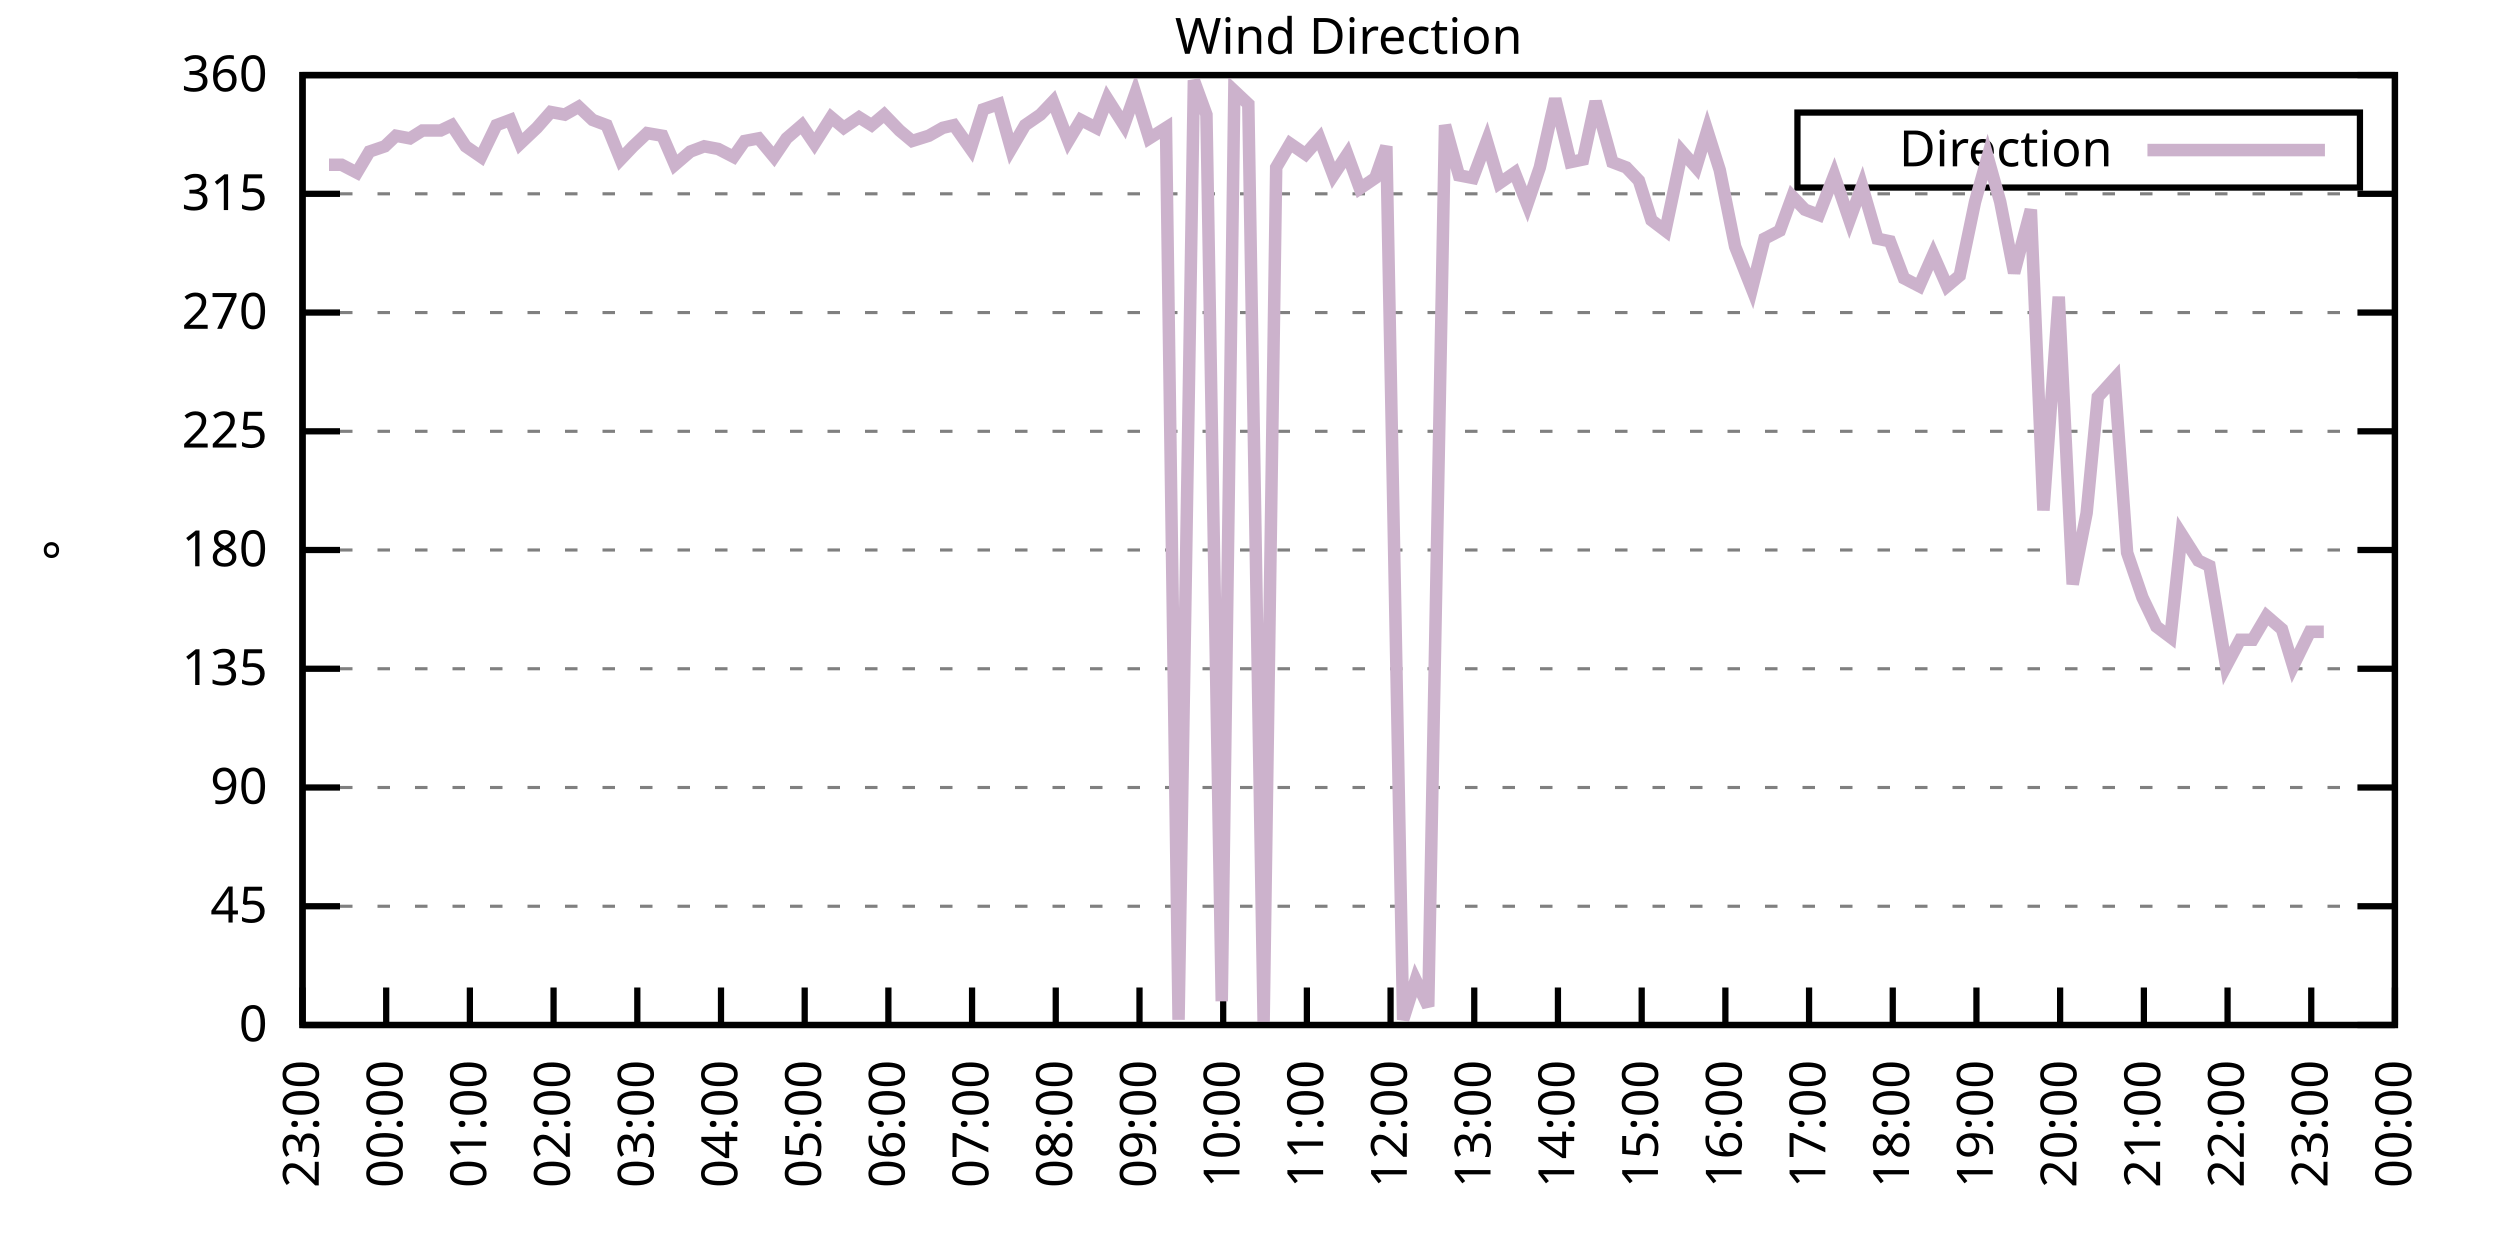
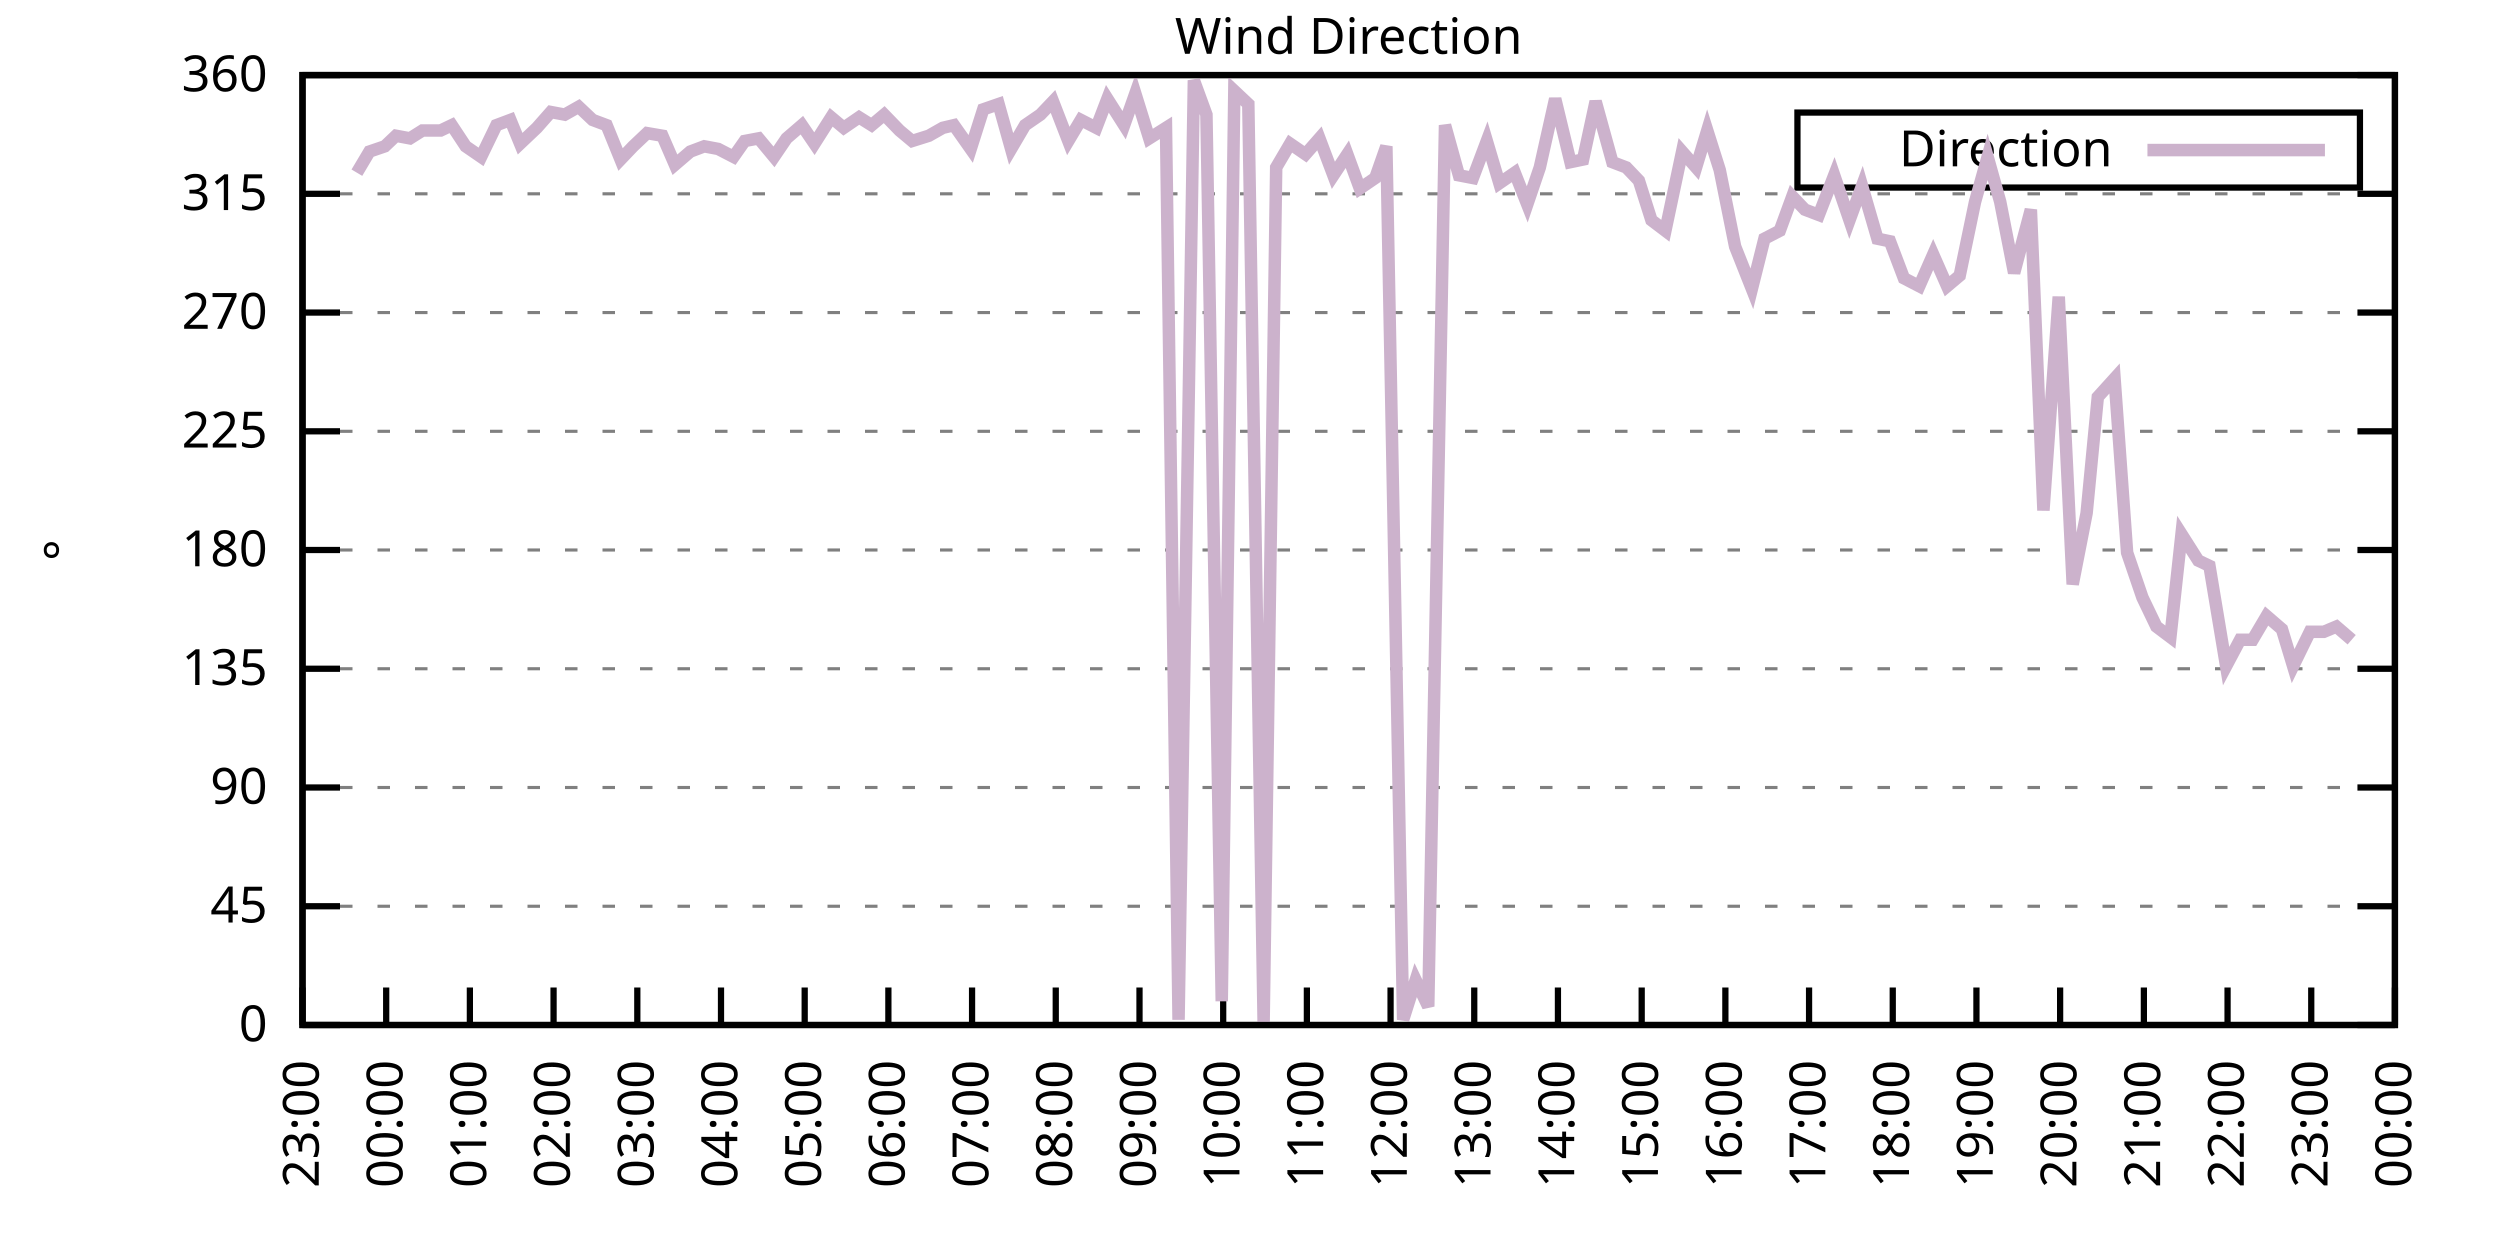
<svg xmlns="http://www.w3.org/2000/svg" xmlns:xlink="http://www.w3.org/1999/xlink" width="400" height="200" viewBox="0 0 400 200">
  <g id="gnuplot_canvas">
    <rect x="0" y="0" width="400" height="200" fill="none" />
    <defs>
      <circle id="gpDot" r="0.5" stroke-width="0.5" stroke="currentColor" />
      <path id="gpPt0" stroke-width="0.333" stroke="currentColor" d="M-1,0 h2 M0,-1 v2" />
      <path id="gpPt1" stroke-width="0.333" stroke="currentColor" d="M-1,-1 L1,1 M1,-1 L-1,1" />
      <path id="gpPt2" stroke-width="0.333" stroke="currentColor" d="M-1,0 L1,0 M0,-1 L0,1 M-1,-1 L1,1 M-1,1 L1,-1" />
      <rect id="gpPt3" stroke-width="0.333" stroke="currentColor" x="-1" y="-1" width="2" height="2" />
      <rect id="gpPt4" stroke-width="0.333" stroke="currentColor" fill="currentColor" x="-1" y="-1" width="2" height="2" />
      <circle id="gpPt5" stroke-width="0.333" stroke="currentColor" cx="0" cy="0" r="1" />
      <use xlink:href="#gpPt5" id="gpPt6" fill="currentColor" stroke="none" />
      <path id="gpPt7" stroke-width="0.333" stroke="currentColor" d="M0,-1.33 L-1.33,0.67 L1.33,0.67 z" />
      <use xlink:href="#gpPt7" id="gpPt8" fill="currentColor" stroke="none" />
      <use xlink:href="#gpPt7" id="gpPt9" stroke="currentColor" transform="rotate(180)" />
      <use xlink:href="#gpPt9" id="gpPt10" fill="currentColor" stroke="none" />
      <use xlink:href="#gpPt3" id="gpPt11" stroke="currentColor" transform="rotate(45)" />
      <use xlink:href="#gpPt11" id="gpPt12" fill="currentColor" stroke="none" />
      <path id="gpPt13" stroke-width="0.333" stroke="currentColor" d="M0,1.330 L1.265,0.411 L0.782,-1.067 L-0.782,-1.076 L-1.265,0.411 z" />
      <use xlink:href="#gpPt13" id="gpPt14" fill="currentColor" stroke="none" />
      <filter id="textbox" filterUnits="objectBoundingBox" x="0" y="0" height="1" width="1">
        <feFlood flood-color="white" flood-opacity="1" result="bgnd" />
        <feComposite in="SourceGraphic" in2="bgnd" operator="atop" />
      </filter>
      <filter id="greybox" filterUnits="objectBoundingBox" x="0" y="0" height="1" width="1">
        <feFlood flood-color="lightgrey" flood-opacity="1" result="grey" />
        <feComposite in="SourceGraphic" in2="grey" operator="atop" />
      </filter>
    </defs>
    <g fill="none" color="white" stroke="currentColor" stroke-width="1.00" stroke-linecap="butt" stroke-linejoin="miter">
</g>
    <g fill="none" color="black" stroke="currentColor" stroke-width="1.00" stroke-linecap="butt" stroke-linejoin="miter">
      <g stroke="none" shape-rendering="crispEdges">
        <polygon fill="rgb(255, 255, 255)" points="48.40,164.00 383.18,164.00 383.18,12.02 48.40,12.02 " />
      </g>
    </g>
    <g fill="none" color="black" stroke="currentColor" stroke-width="1.00" stroke-linecap="butt" stroke-linejoin="miter">
</g>
    <g fill="none" color="black" stroke="black" stroke-width="0.50" stroke-linecap="butt" stroke-linejoin="miter">
</g>
    <g fill="none" color="gray" stroke="currentColor" stroke-width="0.50" stroke-linecap="butt" stroke-linejoin="miter">
      <path stroke="gray" stroke-dasharray="2,4" class="gridline" d="M48.40,164.00 L383.19,164.00  " />
    </g>
    <g fill="none" color="gray" stroke="gray" stroke-width="1.00" stroke-linecap="butt" stroke-linejoin="miter">
</g>
    <g fill="none" color="black" stroke="currentColor" stroke-width="1.00" stroke-linecap="butt" stroke-linejoin="miter">
      <path stroke="black" d="M48.40,164.00 L54.40,164.00 M383.19,164.00 L377.19,164.00  " />
      <g transform="translate(42.80,166.60)" stroke="none" fill="black" font-family="Sans" font-size="8.00" text-anchor="end">
        <text>
          <tspan font-family="Sans"> 0</tspan>
        </text>
      </g>
    </g>
    <g fill="none" color="black" stroke="currentColor" stroke-width="1.00" stroke-linecap="butt" stroke-linejoin="miter">
</g>
    <g fill="none" color="black" stroke="black" stroke-width="0.50" stroke-linecap="butt" stroke-linejoin="miter">
</g>
    <g fill="none" color="gray" stroke="currentColor" stroke-width="0.50" stroke-linecap="butt" stroke-linejoin="miter">
      <path stroke="gray" stroke-dasharray="2,4" class="gridline" d="M48.40,145.00 L383.19,145.00  " />
    </g>
    <g fill="none" color="gray" stroke="gray" stroke-width="1.00" stroke-linecap="butt" stroke-linejoin="miter">
</g>
    <g fill="none" color="black" stroke="currentColor" stroke-width="1.00" stroke-linecap="butt" stroke-linejoin="miter">
      <path stroke="black" d="M48.40,145.00 L54.40,145.00 M383.19,145.00 L377.19,145.00  " />
      <g transform="translate(42.80,147.60)" stroke="none" fill="black" font-family="Sans" font-size="8.00" text-anchor="end">
        <text>
          <tspan font-family="Sans"> 45</tspan>
        </text>
      </g>
    </g>
    <g fill="none" color="black" stroke="currentColor" stroke-width="1.00" stroke-linecap="butt" stroke-linejoin="miter">
</g>
    <g fill="none" color="black" stroke="black" stroke-width="0.50" stroke-linecap="butt" stroke-linejoin="miter">
</g>
    <g fill="none" color="gray" stroke="currentColor" stroke-width="0.50" stroke-linecap="butt" stroke-linejoin="miter">
      <path stroke="gray" stroke-dasharray="2,4" class="gridline" d="M48.40,126.00 L383.19,126.00  " />
    </g>
    <g fill="none" color="gray" stroke="gray" stroke-width="1.00" stroke-linecap="butt" stroke-linejoin="miter">
</g>
    <g fill="none" color="black" stroke="currentColor" stroke-width="1.00" stroke-linecap="butt" stroke-linejoin="miter">
      <path stroke="black" d="M48.40,126.00 L54.40,126.00 M383.19,126.00 L377.19,126.00  " />
      <g transform="translate(42.80,128.60)" stroke="none" fill="black" font-family="Sans" font-size="8.00" text-anchor="end">
        <text>
          <tspan font-family="Sans"> 90</tspan>
        </text>
      </g>
    </g>
    <g fill="none" color="black" stroke="currentColor" stroke-width="1.00" stroke-linecap="butt" stroke-linejoin="miter">
</g>
    <g fill="none" color="black" stroke="black" stroke-width="0.50" stroke-linecap="butt" stroke-linejoin="miter">
</g>
    <g fill="none" color="gray" stroke="currentColor" stroke-width="0.50" stroke-linecap="butt" stroke-linejoin="miter">
      <path stroke="gray" stroke-dasharray="2,4" class="gridline" d="M48.40,107.00 L383.19,107.00  " />
    </g>
    <g fill="none" color="gray" stroke="gray" stroke-width="1.00" stroke-linecap="butt" stroke-linejoin="miter">
</g>
    <g fill="none" color="black" stroke="currentColor" stroke-width="1.00" stroke-linecap="butt" stroke-linejoin="miter">
      <path stroke="black" d="M48.40,107.00 L54.40,107.00 M383.19,107.00 L377.19,107.00  " />
      <g transform="translate(42.80,109.60)" stroke="none" fill="black" font-family="Sans" font-size="8.00" text-anchor="end">
        <text>
          <tspan font-family="Sans"> 135</tspan>
        </text>
      </g>
    </g>
    <g fill="none" color="black" stroke="currentColor" stroke-width="1.00" stroke-linecap="butt" stroke-linejoin="miter">
</g>
    <g fill="none" color="black" stroke="black" stroke-width="0.50" stroke-linecap="butt" stroke-linejoin="miter">
</g>
    <g fill="none" color="gray" stroke="currentColor" stroke-width="0.50" stroke-linecap="butt" stroke-linejoin="miter">
      <path stroke="gray" stroke-dasharray="2,4" class="gridline" d="M48.40,88.00 L383.19,88.00  " />
    </g>
    <g fill="none" color="gray" stroke="gray" stroke-width="1.00" stroke-linecap="butt" stroke-linejoin="miter">
</g>
    <g fill="none" color="black" stroke="currentColor" stroke-width="1.00" stroke-linecap="butt" stroke-linejoin="miter">
      <path stroke="black" d="M48.40,88.00 L54.40,88.00 M383.19,88.00 L377.19,88.00  " />
      <g transform="translate(42.80,90.60)" stroke="none" fill="black" font-family="Sans" font-size="8.00" text-anchor="end">
        <text>
          <tspan font-family="Sans"> 180</tspan>
        </text>
      </g>
    </g>
    <g fill="none" color="black" stroke="currentColor" stroke-width="1.00" stroke-linecap="butt" stroke-linejoin="miter">
</g>
    <g fill="none" color="black" stroke="black" stroke-width="0.50" stroke-linecap="butt" stroke-linejoin="miter">
</g>
    <g fill="none" color="gray" stroke="currentColor" stroke-width="0.50" stroke-linecap="butt" stroke-linejoin="miter">
      <path stroke="gray" stroke-dasharray="2,4" class="gridline" d="M48.40,69.01 L383.19,69.01  " />
    </g>
    <g fill="none" color="gray" stroke="gray" stroke-width="1.00" stroke-linecap="butt" stroke-linejoin="miter">
</g>
    <g fill="none" color="black" stroke="currentColor" stroke-width="1.00" stroke-linecap="butt" stroke-linejoin="miter">
      <path stroke="black" d="M48.40,69.01 L54.40,69.01 M383.19,69.01 L377.19,69.01  " />
      <g transform="translate(42.80,71.61)" stroke="none" fill="black" font-family="Sans" font-size="8.00" text-anchor="end">
        <text>
          <tspan font-family="Sans"> 225</tspan>
        </text>
      </g>
    </g>
    <g fill="none" color="black" stroke="currentColor" stroke-width="1.00" stroke-linecap="butt" stroke-linejoin="miter">
</g>
    <g fill="none" color="black" stroke="black" stroke-width="0.50" stroke-linecap="butt" stroke-linejoin="miter">
</g>
    <g fill="none" color="gray" stroke="currentColor" stroke-width="0.50" stroke-linecap="butt" stroke-linejoin="miter">
      <path stroke="gray" stroke-dasharray="2,4" class="gridline" d="M48.40,50.01 L383.19,50.01  " />
    </g>
    <g fill="none" color="gray" stroke="gray" stroke-width="1.00" stroke-linecap="butt" stroke-linejoin="miter">
</g>
    <g fill="none" color="black" stroke="currentColor" stroke-width="1.00" stroke-linecap="butt" stroke-linejoin="miter">
      <path stroke="black" d="M48.40,50.01 L54.40,50.01 M383.19,50.01 L377.19,50.01  " />
      <g transform="translate(42.80,52.61)" stroke="none" fill="black" font-family="Sans" font-size="8.00" text-anchor="end">
        <text>
          <tspan font-family="Sans"> 270</tspan>
        </text>
      </g>
    </g>
    <g fill="none" color="black" stroke="currentColor" stroke-width="1.00" stroke-linecap="butt" stroke-linejoin="miter">
</g>
    <g fill="none" color="black" stroke="black" stroke-width="0.50" stroke-linecap="butt" stroke-linejoin="miter">
</g>
    <g fill="none" color="gray" stroke="currentColor" stroke-width="0.50" stroke-linecap="butt" stroke-linejoin="miter">
      <path stroke="gray" stroke-dasharray="2,4" class="gridline" d="M48.40,31.01 L383.19,31.01  " />
    </g>
    <g fill="none" color="gray" stroke="gray" stroke-width="1.00" stroke-linecap="butt" stroke-linejoin="miter">
</g>
    <g fill="none" color="black" stroke="currentColor" stroke-width="1.00" stroke-linecap="butt" stroke-linejoin="miter">
      <path stroke="black" d="M48.40,31.01 L54.40,31.01 M383.19,31.01 L377.19,31.01  " />
      <g transform="translate(42.80,33.61)" stroke="none" fill="black" font-family="Sans" font-size="8.00" text-anchor="end">
        <text>
          <tspan font-family="Sans"> 315</tspan>
        </text>
      </g>
    </g>
    <g fill="none" color="black" stroke="currentColor" stroke-width="1.00" stroke-linecap="butt" stroke-linejoin="miter">
</g>
    <g fill="none" color="black" stroke="black" stroke-width="0.50" stroke-linecap="butt" stroke-linejoin="miter">
</g>
    <g fill="none" color="gray" stroke="currentColor" stroke-width="0.50" stroke-linecap="butt" stroke-linejoin="miter">
      <path stroke="gray" stroke-dasharray="2,4" class="gridline" d="M48.40,12.01 L383.19,12.01  " />
    </g>
    <g fill="none" color="gray" stroke="gray" stroke-width="1.00" stroke-linecap="butt" stroke-linejoin="miter">
</g>
    <g fill="none" color="black" stroke="currentColor" stroke-width="1.00" stroke-linecap="butt" stroke-linejoin="miter">
      <path stroke="black" d="M48.40,12.01 L54.40,12.01 M383.19,12.01 L377.19,12.01  " />
      <g transform="translate(42.80,14.61)" stroke="none" fill="black" font-family="Sans" font-size="8.00" text-anchor="end">
        <text>
          <tspan font-family="Sans"> 360</tspan>
        </text>
      </g>
    </g>
    <g fill="none" color="black" stroke="currentColor" stroke-width="1.00" stroke-linecap="butt" stroke-linejoin="miter">
      <path stroke="black" d="M48.40,164.00 L48.40,158.00  " />
      <g transform="translate(51.00,169.60) rotate(270.00)" stroke="none" fill="black" font-family="Sans" font-size="8.00" text-anchor="end">
        <text>
          <tspan font-family="Sans">23:00</tspan>
        </text>
      </g>
    </g>
    <g fill="none" color="black" stroke="currentColor" stroke-width="1.00" stroke-linecap="butt" stroke-linejoin="miter">
      <path stroke="black" d="M61.79,164.00 L61.79,158.00  " />
      <g transform="translate(64.39,169.60) rotate(270.00)" stroke="none" fill="black" font-family="Sans" font-size="8.00" text-anchor="end">
        <text>
          <tspan font-family="Sans">00:00</tspan>
        </text>
      </g>
    </g>
    <g fill="none" color="black" stroke="currentColor" stroke-width="1.00" stroke-linecap="butt" stroke-linejoin="miter">
      <path stroke="black" d="M75.18,164.00 L75.18,158.00  " />
      <g transform="translate(77.78,169.60) rotate(270.00)" stroke="none" fill="black" font-family="Sans" font-size="8.00" text-anchor="end">
        <text>
          <tspan font-family="Sans">01:00</tspan>
        </text>
      </g>
    </g>
    <g fill="none" color="black" stroke="currentColor" stroke-width="1.00" stroke-linecap="butt" stroke-linejoin="miter">
      <path stroke="black" d="M88.57,164.00 L88.57,158.00  " />
      <g transform="translate(91.17,169.60) rotate(270.00)" stroke="none" fill="black" font-family="Sans" font-size="8.00" text-anchor="end">
        <text>
          <tspan font-family="Sans">02:00</tspan>
        </text>
      </g>
    </g>
    <g fill="none" color="black" stroke="currentColor" stroke-width="1.00" stroke-linecap="butt" stroke-linejoin="miter">
      <path stroke="black" d="M101.97,164.00 L101.97,158.00  " />
      <g transform="translate(104.57,169.60) rotate(270.00)" stroke="none" fill="black" font-family="Sans" font-size="8.00" text-anchor="end">
        <text>
          <tspan font-family="Sans">03:00</tspan>
        </text>
      </g>
    </g>
    <g fill="none" color="black" stroke="currentColor" stroke-width="1.00" stroke-linecap="butt" stroke-linejoin="miter">
      <path stroke="black" d="M115.36,164.00 L115.36,158.00  " />
      <g transform="translate(117.96,169.60) rotate(270.00)" stroke="none" fill="black" font-family="Sans" font-size="8.00" text-anchor="end">
        <text>
          <tspan font-family="Sans">04:00</tspan>
        </text>
      </g>
    </g>
    <g fill="none" color="black" stroke="currentColor" stroke-width="1.00" stroke-linecap="butt" stroke-linejoin="miter">
      <path stroke="black" d="M128.75,164.00 L128.75,158.00  " />
      <g transform="translate(131.35,169.60) rotate(270.00)" stroke="none" fill="black" font-family="Sans" font-size="8.00" text-anchor="end">
        <text>
          <tspan font-family="Sans">05:00</tspan>
        </text>
      </g>
    </g>
    <g fill="none" color="black" stroke="currentColor" stroke-width="1.00" stroke-linecap="butt" stroke-linejoin="miter">
      <path stroke="black" d="M142.14,164.00 L142.14,158.00  " />
      <g transform="translate(144.74,169.60) rotate(270.00)" stroke="none" fill="black" font-family="Sans" font-size="8.00" text-anchor="end">
        <text>
          <tspan font-family="Sans">06:00</tspan>
        </text>
      </g>
    </g>
    <g fill="none" color="black" stroke="currentColor" stroke-width="1.00" stroke-linecap="butt" stroke-linejoin="miter">
      <path stroke="black" d="M155.53,164.00 L155.53,158.00  " />
      <g transform="translate(158.13,169.60) rotate(270.00)" stroke="none" fill="black" font-family="Sans" font-size="8.00" text-anchor="end">
        <text>
          <tspan font-family="Sans">07:00</tspan>
        </text>
      </g>
    </g>
    <g fill="none" color="black" stroke="currentColor" stroke-width="1.00" stroke-linecap="butt" stroke-linejoin="miter">
      <path stroke="black" d="M168.92,164.00 L168.92,158.00  " />
      <g transform="translate(171.52,169.60) rotate(270.00)" stroke="none" fill="black" font-family="Sans" font-size="8.00" text-anchor="end">
        <text>
          <tspan font-family="Sans">08:00</tspan>
        </text>
      </g>
    </g>
    <g fill="none" color="black" stroke="currentColor" stroke-width="1.00" stroke-linecap="butt" stroke-linejoin="miter">
      <path stroke="black" d="M182.32,164.00 L182.32,158.00  " />
      <g transform="translate(184.92,169.60) rotate(270.00)" stroke="none" fill="black" font-family="Sans" font-size="8.00" text-anchor="end">
        <text>
          <tspan font-family="Sans">09:00</tspan>
        </text>
      </g>
    </g>
    <g fill="none" color="black" stroke="currentColor" stroke-width="1.00" stroke-linecap="butt" stroke-linejoin="miter">
      <path stroke="black" d="M195.71,164.00 L195.71,158.00  " />
      <g transform="translate(198.31,169.60) rotate(270.00)" stroke="none" fill="black" font-family="Sans" font-size="8.00" text-anchor="end">
        <text>
          <tspan font-family="Sans">10:00</tspan>
        </text>
      </g>
    </g>
    <g fill="none" color="black" stroke="currentColor" stroke-width="1.00" stroke-linecap="butt" stroke-linejoin="miter">
      <path stroke="black" d="M209.10,164.00 L209.10,158.00  " />
      <g transform="translate(211.70,169.60) rotate(270.00)" stroke="none" fill="black" font-family="Sans" font-size="8.00" text-anchor="end">
        <text>
          <tspan font-family="Sans">11:00</tspan>
        </text>
      </g>
    </g>
    <g fill="none" color="black" stroke="currentColor" stroke-width="1.00" stroke-linecap="butt" stroke-linejoin="miter">
      <path stroke="black" d="M222.49,164.00 L222.49,158.00  " />
      <g transform="translate(225.09,169.60) rotate(270.00)" stroke="none" fill="black" font-family="Sans" font-size="8.00" text-anchor="end">
        <text>
          <tspan font-family="Sans">12:00</tspan>
        </text>
      </g>
    </g>
    <g fill="none" color="black" stroke="currentColor" stroke-width="1.00" stroke-linecap="butt" stroke-linejoin="miter">
      <path stroke="black" d="M235.88,164.00 L235.88,158.00  " />
      <g transform="translate(238.48,169.60) rotate(270.00)" stroke="none" fill="black" font-family="Sans" font-size="8.00" text-anchor="end">
        <text>
          <tspan font-family="Sans">13:00</tspan>
        </text>
      </g>
    </g>
    <g fill="none" color="black" stroke="currentColor" stroke-width="1.00" stroke-linecap="butt" stroke-linejoin="miter">
      <path stroke="black" d="M249.27,164.00 L249.27,158.00  " />
      <g transform="translate(251.87,169.60) rotate(270.00)" stroke="none" fill="black" font-family="Sans" font-size="8.00" text-anchor="end">
        <text>
          <tspan font-family="Sans">14:00</tspan>
        </text>
      </g>
    </g>
    <g fill="none" color="black" stroke="currentColor" stroke-width="1.00" stroke-linecap="butt" stroke-linejoin="miter">
      <path stroke="black" d="M262.67,164.00 L262.67,158.00  " />
      <g transform="translate(265.27,169.60) rotate(270.00)" stroke="none" fill="black" font-family="Sans" font-size="8.00" text-anchor="end">
        <text>
          <tspan font-family="Sans">15:00</tspan>
        </text>
      </g>
    </g>
    <g fill="none" color="black" stroke="currentColor" stroke-width="1.00" stroke-linecap="butt" stroke-linejoin="miter">
      <path stroke="black" d="M276.06,164.00 L276.06,158.00  " />
      <g transform="translate(278.66,169.60) rotate(270.00)" stroke="none" fill="black" font-family="Sans" font-size="8.00" text-anchor="end">
        <text>
          <tspan font-family="Sans">16:00</tspan>
        </text>
      </g>
    </g>
    <g fill="none" color="black" stroke="currentColor" stroke-width="1.00" stroke-linecap="butt" stroke-linejoin="miter">
      <path stroke="black" d="M289.45,164.00 L289.45,158.00  " />
      <g transform="translate(292.05,169.60) rotate(270.00)" stroke="none" fill="black" font-family="Sans" font-size="8.00" text-anchor="end">
        <text>
          <tspan font-family="Sans">17:00</tspan>
        </text>
      </g>
    </g>
    <g fill="none" color="black" stroke="currentColor" stroke-width="1.00" stroke-linecap="butt" stroke-linejoin="miter">
      <path stroke="black" d="M302.84,164.00 L302.84,158.00  " />
      <g transform="translate(305.44,169.60) rotate(270.00)" stroke="none" fill="black" font-family="Sans" font-size="8.00" text-anchor="end">
        <text>
          <tspan font-family="Sans">18:00</tspan>
        </text>
      </g>
    </g>
    <g fill="none" color="black" stroke="currentColor" stroke-width="1.00" stroke-linecap="butt" stroke-linejoin="miter">
      <path stroke="black" d="M316.23,164.00 L316.23,158.00  " />
      <g transform="translate(318.83,169.60) rotate(270.00)" stroke="none" fill="black" font-family="Sans" font-size="8.00" text-anchor="end">
        <text>
          <tspan font-family="Sans">19:00</tspan>
        </text>
      </g>
    </g>
    <g fill="none" color="black" stroke="currentColor" stroke-width="1.00" stroke-linecap="butt" stroke-linejoin="miter">
      <path stroke="black" d="M329.62,164.00 L329.62,158.00  " />
      <g transform="translate(332.22,169.60) rotate(270.00)" stroke="none" fill="black" font-family="Sans" font-size="8.00" text-anchor="end">
        <text>
          <tspan font-family="Sans">20:00</tspan>
        </text>
      </g>
    </g>
    <g fill="none" color="black" stroke="currentColor" stroke-width="1.00" stroke-linecap="butt" stroke-linejoin="miter">
      <path stroke="black" d="M343.02,164.00 L343.02,158.00  " />
      <g transform="translate(345.62,169.60) rotate(270.00)" stroke="none" fill="black" font-family="Sans" font-size="8.00" text-anchor="end">
        <text>
          <tspan font-family="Sans">21:00</tspan>
        </text>
      </g>
    </g>
    <g fill="none" color="black" stroke="currentColor" stroke-width="1.00" stroke-linecap="butt" stroke-linejoin="miter">
      <path stroke="black" d="M356.41,164.00 L356.41,158.00  " />
      <g transform="translate(359.01,169.60) rotate(270.00)" stroke="none" fill="black" font-family="Sans" font-size="8.00" text-anchor="end">
        <text>
          <tspan font-family="Sans">22:00</tspan>
        </text>
      </g>
    </g>
    <g fill="none" color="black" stroke="currentColor" stroke-width="1.00" stroke-linecap="butt" stroke-linejoin="miter">
      <path stroke="black" d="M369.80,164.00 L369.80,158.00  " />
      <g transform="translate(372.40,169.60) rotate(270.00)" stroke="none" fill="black" font-family="Sans" font-size="8.00" text-anchor="end">
        <text>
          <tspan font-family="Sans">23:00</tspan>
        </text>
      </g>
    </g>
    <g fill="none" color="black" stroke="currentColor" stroke-width="1.00" stroke-linecap="butt" stroke-linejoin="miter">
      <path stroke="black" d="M383.19,164.00 L383.19,158.00  " />
      <g transform="translate(385.79,169.60) rotate(270.00)" stroke="none" fill="black" font-family="Sans" font-size="8.00" text-anchor="end">
        <text>
          <tspan font-family="Sans">00:00</tspan>
        </text>
      </g>
    </g>
    <g fill="none" color="black" stroke="currentColor" stroke-width="1.00" stroke-linecap="butt" stroke-linejoin="miter">
</g>
    <g fill="none" color="black" stroke="currentColor" stroke-width="1.00" stroke-linecap="butt" stroke-linejoin="miter">
      <path stroke="black" d="M48.40,12.01 L48.40,164.00 L383.19,164.00 L383.19,12.01 L48.40,12.01 Z  " />
    </g>
    <g fill="none" color="black" stroke="currentColor" stroke-width="1.00" stroke-linecap="butt" stroke-linejoin="miter">
</g>
    <g fill="none" color="black" stroke="currentColor" stroke-width="1.00" stroke-linecap="butt" stroke-linejoin="miter">
      <path stroke="black" d="M287.59,30.01 L287.59,18.01 L377.59,18.01 L377.59,30.01 L287.59,30.01 Z  " />
    </g>
    <g id="Wind_direction_plot_1">
      <g fill="none" color="white" stroke="black" stroke-width="2.00" stroke-linecap="butt" stroke-linejoin="miter">
</g>
      <g fill="none" color="black" stroke="currentColor" stroke-width="2.00" stroke-linecap="butt" stroke-linejoin="miter">
        <g transform="translate(337.99,26.61)" stroke="none" fill="black" font-family="Sans" font-size="8.00" text-anchor="end">
          <text>
            <tspan font-family="Sans">Direction</tspan>
          </text>
        </g>
      </g>
      <g fill="none" color="black" stroke="currentColor" stroke-width="2.00" stroke-linecap="butt" stroke-linejoin="miter">
-         <path stroke="rgb(204, 178, 204)" d="M343.59,24.01 L371.99,24.01 M52.64,26.36 L54.65,26.36 L57.10,27.63 L59.11,24.25 L61.57,23.41 L63.35,21.72   L65.59,22.14 L67.59,20.88 L70.50,20.88 L72.28,20.03 L74.51,23.41 L76.97,25.10 L79.42,20.03 L81.66,19.19   L83.22,22.99 L85.90,20.45 L88.13,17.92 L90.36,18.34 L92.59,17.08 L94.82,19.19 L97.06,20.03 L99.29,25.52   L101.30,23.41 L103.53,21.30 L105.98,21.72 L107.99,26.36 L110.45,24.25 L112.68,23.41 L114.91,23.83 L117.37,25.10   L119.15,22.56 L121.38,22.14 L123.84,25.10 L125.85,22.14 L128.30,20.03 L130.31,22.99 L132.99,18.77 L135.00,20.45   L137.45,18.77 L139.46,20.03 L141.47,18.34 L143.93,20.88 L145.94,22.56 L148.61,21.72 L150.85,20.45 L152.63,20.03   L155.31,23.83 L157.32,17.50 L159.77,16.65 L161.78,23.83 L164.01,20.03 L166.47,18.34 L168.48,16.23 L170.93,22.56   L172.94,19.19 L175.40,20.45 L177.18,15.81 L179.86,20.03 L181.65,14.97 L183.88,22.14 L186.56,20.45 L188.57,163.16   L191.02,12.85 L193.03,18.34 L195.48,160.20 L197.49,14.54 L199.73,16.65 L202.18,163.58 L204.19,26.79 L206.42,22.99   L208.88,24.68 L211.11,22.14 L213.34,28.05 L215.57,24.68 L217.58,30.16 L220.04,28.48 L221.82,23.41 L224.50,163.16   L226.51,156.82 L228.52,161.04 L231.20,20.03 L233.43,28.05 L235.66,28.48 L237.89,22.56 L239.90,29.32 L242.36,27.63   L244.36,32.70 L246.37,26.79 L248.83,15.81 L251.28,25.94 L253.29,25.52 L255.30,16.23 L257.98,25.94 L260.21,26.79   L262.22,28.90 L264.23,35.23 L266.46,36.92 L269.14,24.25 L271.37,26.79 L273.16,20.88 L275.16,27.21 L277.62,39.45   L280.30,46.21 L282.31,38.19 L284.76,36.92 L286.77,31.43 L288.78,33.54 L291.01,34.39 L293.47,28.05 L295.92,35.23   L297.93,29.74 L300.39,38.19 L302.39,38.61 L304.63,44.52 L307.08,45.79 L309.31,40.72 L311.54,45.79 L313.55,44.10   L316.01,32.28 L318.02,25.10 L320.03,32.28 L322.26,43.67 L324.94,33.54 L326.95,81.67 L329.40,47.47 L331.63,93.49   L333.86,82.09 L335.65,63.52 L338.33,60.56 L340.34,88.43 L342.79,95.60 L345.02,100.25 L347.26,101.94 L349.04,85.47   L351.72,89.69 L353.51,90.54 L356.18,106.58 L358.42,102.36 L360.42,102.36 L362.66,98.56 L365.11,100.67 L366.90,106.58   L369.58,101.09 L371.81,101.09  " />
+         <path stroke="rgb(204, 178, 204)" d="M343.59,24.01 L371.99,24.01 M57.10,27.63 L59.11,24.25 L61.57,23.41 L63.35,21.72 L65.59,22.14 L67.59,20.88   L70.50,20.88 L72.28,20.03 L74.51,23.41 L76.97,25.10 L79.42,20.03 L81.66,19.19 L83.22,22.99 L85.90,20.45   L88.13,17.92 L90.36,18.34 L92.59,17.08 L94.82,19.19 L97.06,20.03 L99.29,25.52 L101.30,23.41 L103.53,21.30   L105.98,21.72 L107.99,26.36 L110.45,24.25 L112.68,23.41 L114.91,23.83 L117.37,25.10 L119.15,22.56 L121.38,22.14   L123.84,25.10 L125.85,22.14 L128.30,20.03 L130.31,22.99 L132.99,18.77 L135.00,20.45 L137.45,18.77 L139.46,20.03   L141.47,18.34 L143.93,20.88 L145.94,22.56 L148.61,21.72 L150.85,20.45 L152.63,20.03 L155.31,23.83 L157.32,17.50   L159.77,16.65 L161.78,23.83 L164.01,20.03 L166.47,18.34 L168.48,16.23 L170.93,22.56 L172.94,19.19 L175.40,20.45   L177.18,15.81 L179.86,20.03 L181.65,14.97 L183.88,22.14 L186.56,20.45 L188.57,163.16 L191.02,12.85 L193.03,18.34   L195.48,160.20 L197.49,14.54 L199.73,16.65 L202.18,163.58 L204.19,26.79 L206.42,22.99 L208.88,24.68 L211.11,22.14   L213.34,28.05 L215.57,24.68 L217.58,30.16 L220.04,28.48 L221.82,23.41 L224.50,163.16 L226.51,156.82 L228.52,161.04   L231.20,20.03 L233.43,28.05 L235.66,28.48 L237.89,22.56 L239.90,29.32 L242.36,27.63 L244.36,32.70 L246.37,26.79   L248.83,15.81 L251.28,25.94 L253.29,25.52 L255.30,16.23 L257.98,25.94 L260.21,26.79 L262.22,28.90 L264.23,35.23   L266.46,36.92 L269.14,24.25 L271.37,26.79 L273.16,20.88 L275.16,27.21 L277.62,39.45 L280.30,46.21 L282.31,38.19   L284.76,36.92 L286.77,31.43 L288.78,33.54 L291.01,34.39 L293.47,28.05 L295.92,35.23 L297.93,29.74 L300.39,38.19   L302.39,38.61 L304.63,44.52 L307.08,45.79 L309.31,40.72 L311.54,45.79 L313.55,44.10 L316.01,32.28 L318.02,25.10   L320.03,32.28 L322.26,43.67 L324.94,33.54 L326.95,81.67 L329.40,47.47 L331.63,93.49 L333.86,82.09 L335.65,63.52   L338.33,60.56 L340.34,88.43 L342.79,95.60 L345.02,100.25 L347.26,101.94 L349.04,85.47 L351.72,89.69 L353.51,90.54   L356.18,106.58 L358.42,102.36 L360.42,102.36 L362.66,98.56 L365.11,100.67 L366.90,106.58 L369.58,101.09 L371.81,101.09   L373.82,100.25 L376.27,102.36  " />
      </g>
    </g>
    <g fill="none" color="black" stroke="currentColor" stroke-width="2.00" stroke-linecap="butt" stroke-linejoin="miter">
</g>
    <g fill="none" color="black" stroke="black" stroke-width="1.00" stroke-linecap="butt" stroke-linejoin="miter">
</g>
    <g fill="none" color="black" stroke="currentColor" stroke-width="1.00" stroke-linecap="butt" stroke-linejoin="miter">
      <path stroke="black" d="M48.40,12.01 L48.40,164.00 L383.19,164.00 L383.19,12.01 L48.40,12.01 Z  " />
      <g transform="translate(12.80,88.01) rotate(270.00)" stroke="none" fill="black" font-family="Sans" font-size="8.00" text-anchor="middle">
        <text>
          <tspan font-family="Sans">°</tspan>
        </text>
      </g>
    </g>
    <g fill="none" color="black" stroke="currentColor" stroke-width="1.00" stroke-linecap="butt" stroke-linejoin="miter">
</g>
    <g fill="none" color="black" stroke="currentColor" stroke-width="1.00" stroke-linecap="butt" stroke-linejoin="miter">
      <g transform="translate(215.79,8.61)" stroke="none" fill="black" font-family="Sans" font-size="8.00" text-anchor="middle">
        <text>
          <tspan font-family="Sans">Wind Direction</tspan>
        </text>
      </g>
    </g>
    <g fill="none" color="black" stroke="currentColor" stroke-width="1.00" stroke-linecap="butt" stroke-linejoin="miter">
</g>
  </g>
</svg>
